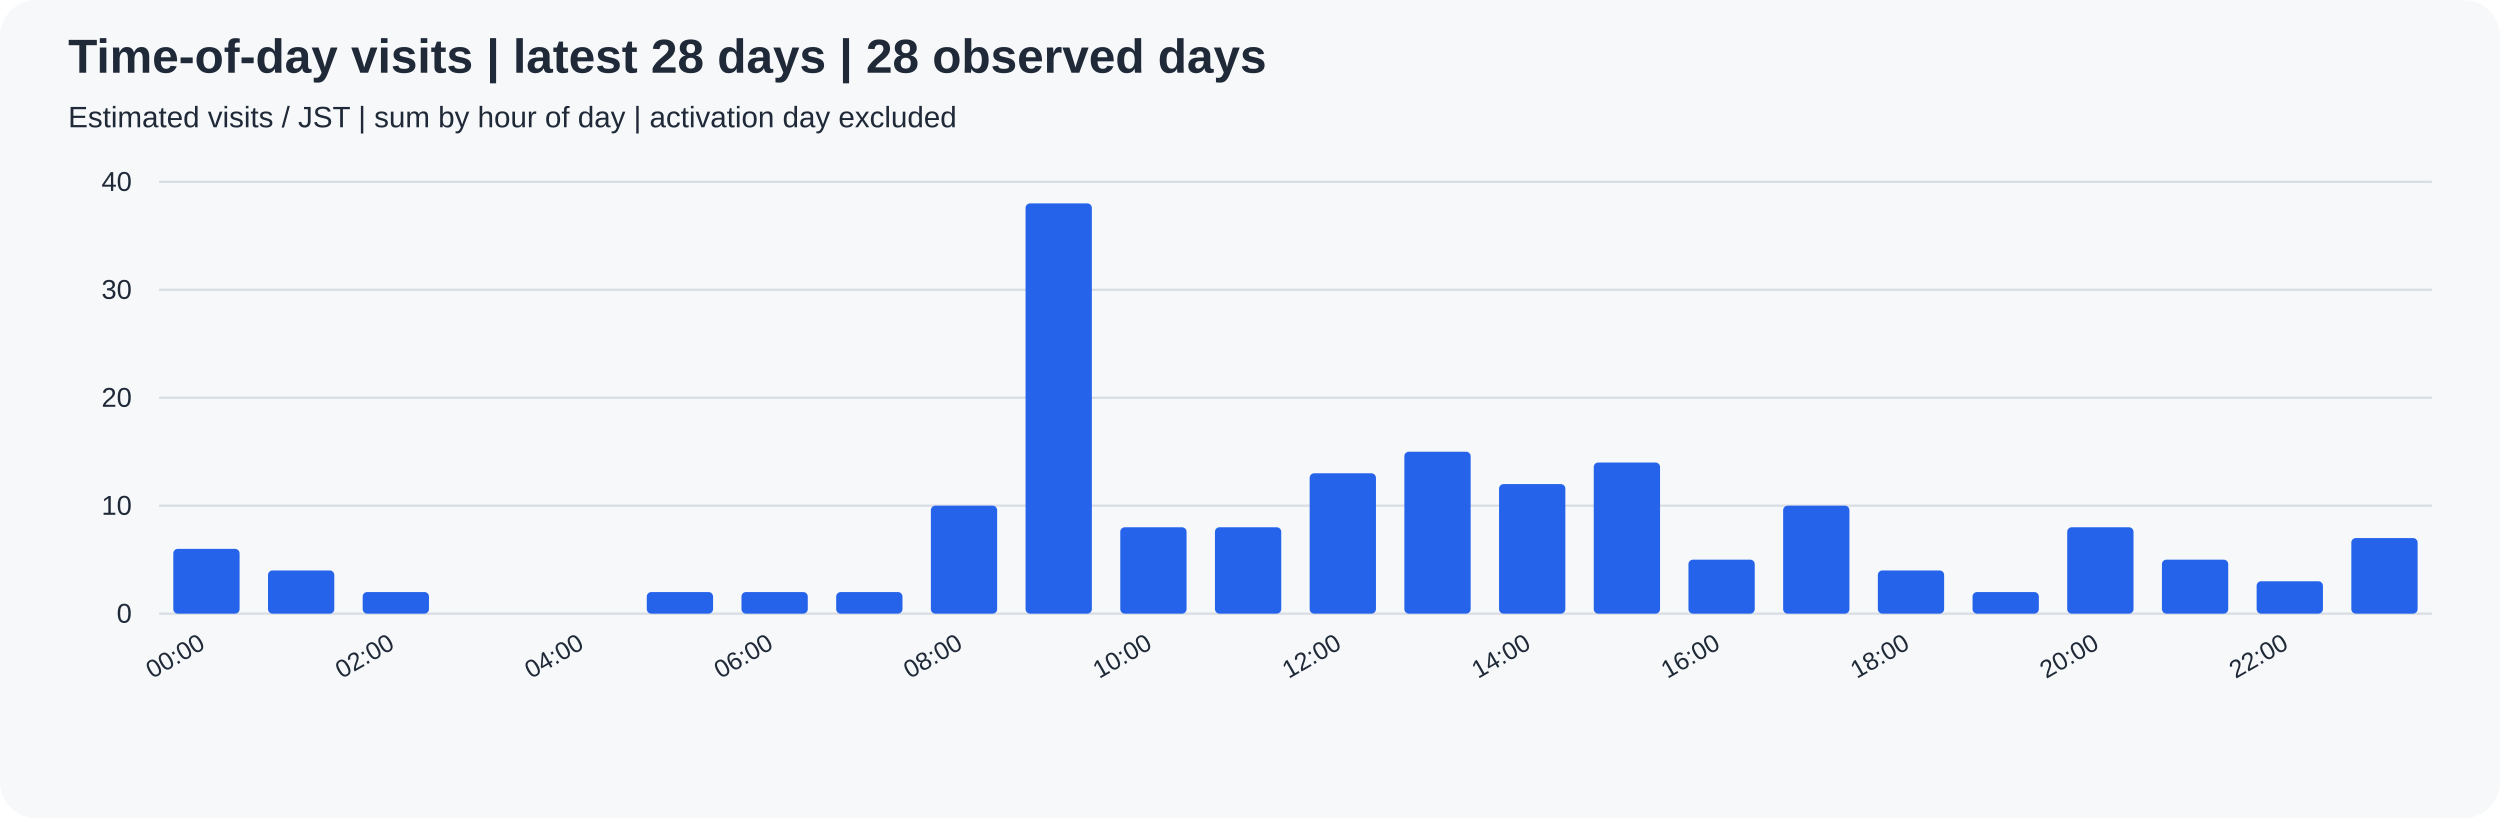
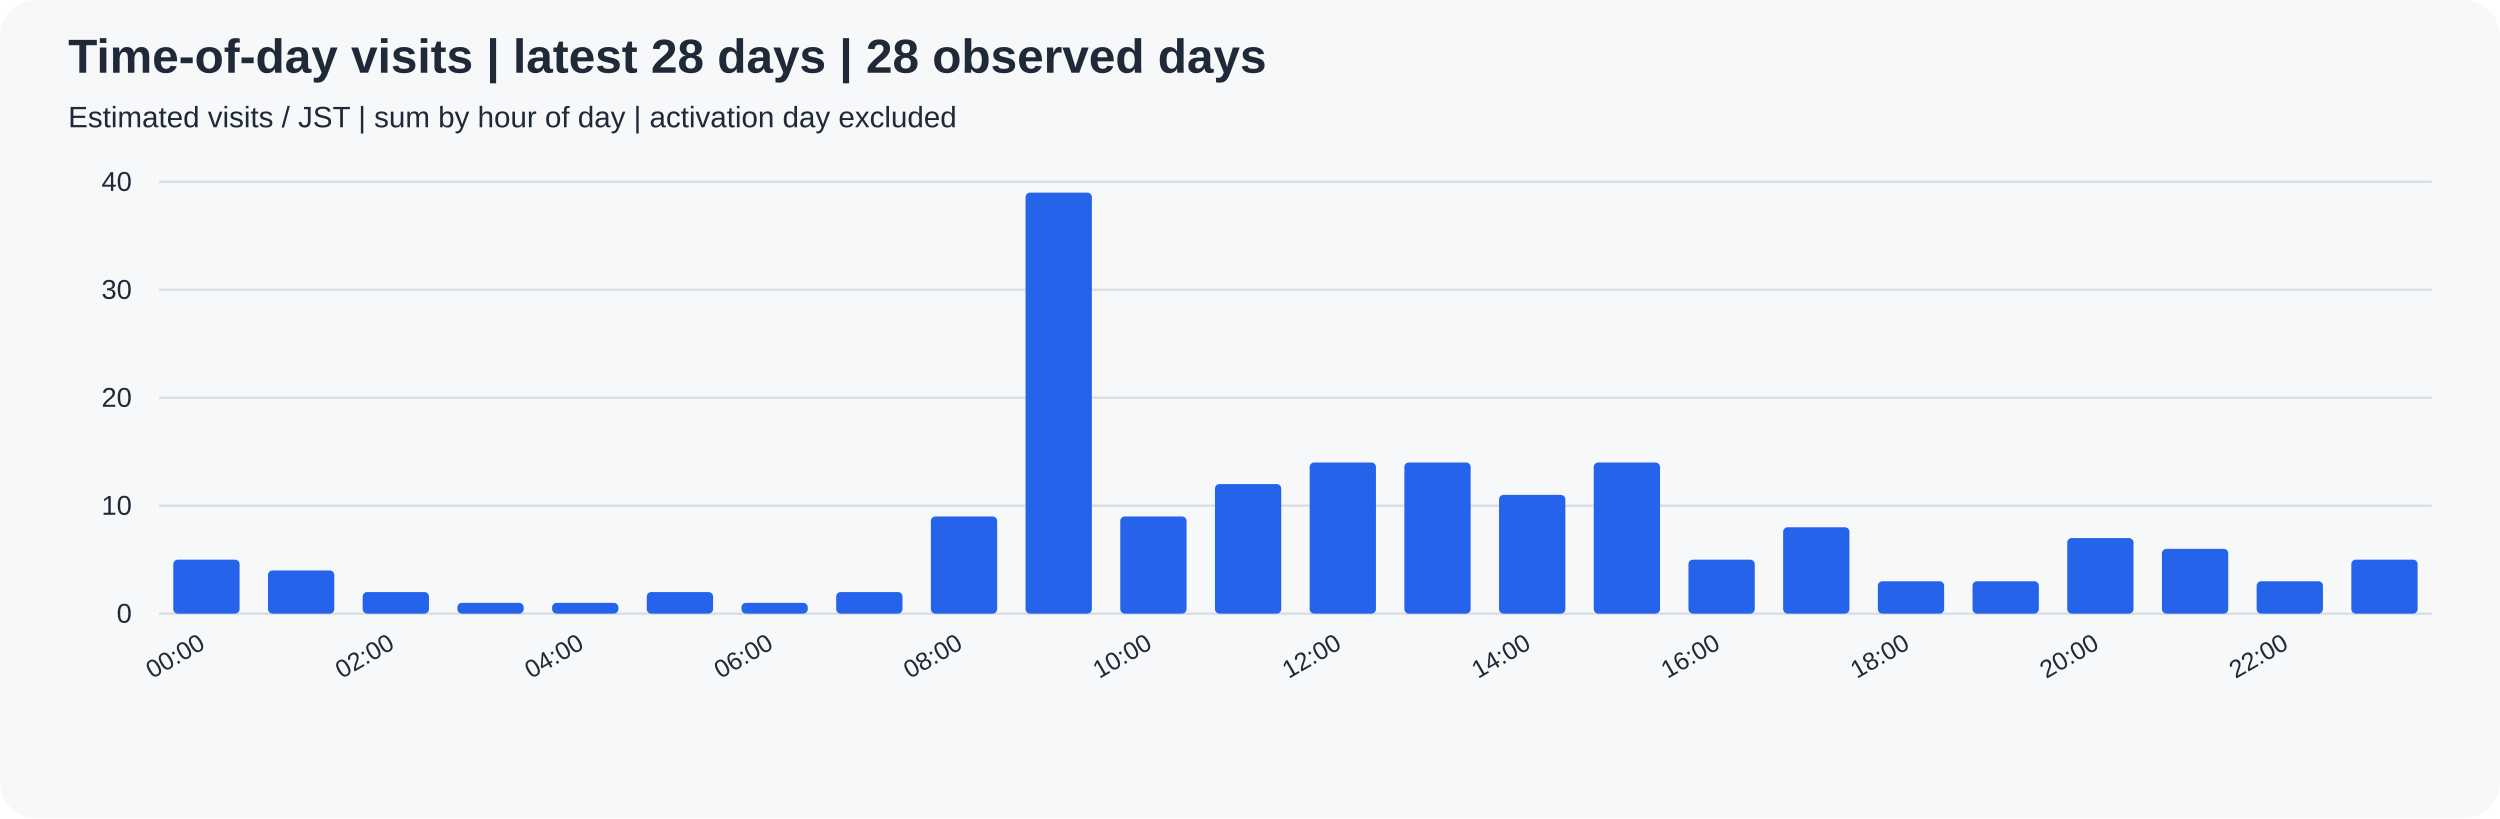
<svg xmlns="http://www.w3.org/2000/svg" width="1100" height="360" viewBox="0 0 1100 360" role="img">
  <rect width="100%" height="100%" rx="16" fill="#f6f8fa" />
  <g font-family="Arial, sans-serif" fill="#1f2937">
    <text x="30" y="32" font-size="21" font-weight="bold">Time-of-day visits | latest 28 days | 28 observed days</text>
    <text x="30" y="56" font-size="13">Estimated visits / JST | sum by hour of day | activation day excluded</text>
    <path d="M70 270.0 H1070" stroke="#d8dee4" />
    <text x="58" y="274.0" text-anchor="end" font-size="12">0</text>
    <path d="M70 222.5 H1070" stroke="#d8dee4" />
    <text x="58" y="226.5" text-anchor="end" font-size="12">10</text>
    <path d="M70 175.0 H1070" stroke="#d8dee4" />
    <text x="58" y="179.0" text-anchor="end" font-size="12">20</text>
    <path d="M70 127.5 H1070" stroke="#d8dee4" />
    <text x="58" y="131.5" text-anchor="end" font-size="12">30</text>
    <path d="M70 80.0 H1070" stroke="#d8dee4" />
    <text x="58" y="84.0" text-anchor="end" font-size="12">40</text>
-     <rect x="76.25" y="241.50" width="29.17" height="28.50" rx="2" fill="#2563eb" />
+     <rect x="76.25" y="246.25" width="29.17" height="23.75" rx="2" fill="#2563eb" />
    <text transform="translate(90.83,285) rotate(-30)" text-anchor="end" font-size="11">00:00</text>
    <rect x="117.92" y="251.00" width="29.17" height="19.00" rx="2" fill="#2563eb" />
    <rect x="159.58" y="260.50" width="29.17" height="9.50" rx="2" fill="#2563eb" />
    <text transform="translate(174.17,285) rotate(-30)" text-anchor="end" font-size="11">02:00</text>
-     <rect x="201.25" y="270.00" width="29.17" height="0.00" rx="2" fill="#2563eb" />
-     <rect x="242.92" y="270.00" width="29.17" height="0.00" rx="2" fill="#2563eb" />
+     <rect x="201.25" y="265.25" width="29.17" height="4.75" rx="2" fill="#2563eb" />
+     <rect x="242.92" y="265.25" width="29.17" height="4.75" rx="2" fill="#2563eb" />
    <text transform="translate(257.50,285) rotate(-30)" text-anchor="end" font-size="11">04:00</text>
    <rect x="284.58" y="260.50" width="29.17" height="9.50" rx="2" fill="#2563eb" />
-     <rect x="326.25" y="260.50" width="29.17" height="9.50" rx="2" fill="#2563eb" />
+     <rect x="326.25" y="265.25" width="29.17" height="4.75" rx="2" fill="#2563eb" />
    <text transform="translate(340.83,285) rotate(-30)" text-anchor="end" font-size="11">06:00</text>
    <rect x="367.92" y="260.50" width="29.17" height="9.50" rx="2" fill="#2563eb" />
-     <rect x="409.58" y="222.50" width="29.17" height="47.50" rx="2" fill="#2563eb" />
+     <rect x="409.58" y="227.25" width="29.17" height="42.75" rx="2" fill="#2563eb" />
    <text transform="translate(424.17,285) rotate(-30)" text-anchor="end" font-size="11">08:00</text>
-     <rect x="451.25" y="89.50" width="29.17" height="180.50" rx="2" fill="#2563eb" />
-     <rect x="492.92" y="232.00" width="29.17" height="38.00" rx="2" fill="#2563eb" />
+     <rect x="451.25" y="84.75" width="29.17" height="185.25" rx="2" fill="#2563eb" />
+     <rect x="492.92" y="227.25" width="29.17" height="42.75" rx="2" fill="#2563eb" />
    <text transform="translate(507.50,285) rotate(-30)" text-anchor="end" font-size="11">10:00</text>
-     <rect x="534.58" y="232.00" width="29.17" height="38.00" rx="2" fill="#2563eb" />
-     <rect x="576.25" y="208.25" width="29.17" height="61.75" rx="2" fill="#2563eb" />
+     <rect x="534.58" y="213.00" width="29.17" height="57.00" rx="2" fill="#2563eb" />
+     <rect x="576.25" y="203.50" width="29.17" height="66.50" rx="2" fill="#2563eb" />
    <text transform="translate(590.83,285) rotate(-30)" text-anchor="end" font-size="11">12:00</text>
-     <rect x="617.92" y="198.75" width="29.17" height="71.25" rx="2" fill="#2563eb" />
-     <rect x="659.58" y="213.00" width="29.17" height="57.00" rx="2" fill="#2563eb" />
+     <rect x="617.92" y="203.50" width="29.17" height="66.50" rx="2" fill="#2563eb" />
+     <rect x="659.58" y="217.75" width="29.17" height="52.25" rx="2" fill="#2563eb" />
    <text transform="translate(674.17,285) rotate(-30)" text-anchor="end" font-size="11">14:00</text>
    <rect x="701.25" y="203.50" width="29.17" height="66.50" rx="2" fill="#2563eb" />
    <rect x="742.92" y="246.25" width="29.17" height="23.75" rx="2" fill="#2563eb" />
    <text transform="translate(757.50,285) rotate(-30)" text-anchor="end" font-size="11">16:00</text>
-     <rect x="784.58" y="222.50" width="29.17" height="47.50" rx="2" fill="#2563eb" />
-     <rect x="826.25" y="251.00" width="29.17" height="19.00" rx="2" fill="#2563eb" />
+     <rect x="784.58" y="232.00" width="29.17" height="38.00" rx="2" fill="#2563eb" />
+     <rect x="826.25" y="255.75" width="29.17" height="14.25" rx="2" fill="#2563eb" />
    <text transform="translate(840.83,285) rotate(-30)" text-anchor="end" font-size="11">18:00</text>
-     <rect x="867.92" y="260.50" width="29.17" height="9.50" rx="2" fill="#2563eb" />
-     <rect x="909.58" y="232.00" width="29.17" height="38.00" rx="2" fill="#2563eb" />
+     <rect x="867.92" y="255.75" width="29.17" height="14.25" rx="2" fill="#2563eb" />
+     <rect x="909.58" y="236.75" width="29.17" height="33.25" rx="2" fill="#2563eb" />
    <text transform="translate(924.17,285) rotate(-30)" text-anchor="end" font-size="11">20:00</text>
-     <rect x="951.25" y="246.25" width="29.17" height="23.75" rx="2" fill="#2563eb" />
+     <rect x="951.25" y="241.50" width="29.17" height="28.50" rx="2" fill="#2563eb" />
    <rect x="992.92" y="255.75" width="29.17" height="14.25" rx="2" fill="#2563eb" />
    <text transform="translate(1007.50,285) rotate(-30)" text-anchor="end" font-size="11">22:00</text>
-     <rect x="1034.58" y="236.75" width="29.17" height="33.25" rx="2" fill="#2563eb" />
+     <rect x="1034.58" y="246.25" width="29.17" height="23.75" rx="2" fill="#2563eb" />
  </g>
</svg>
